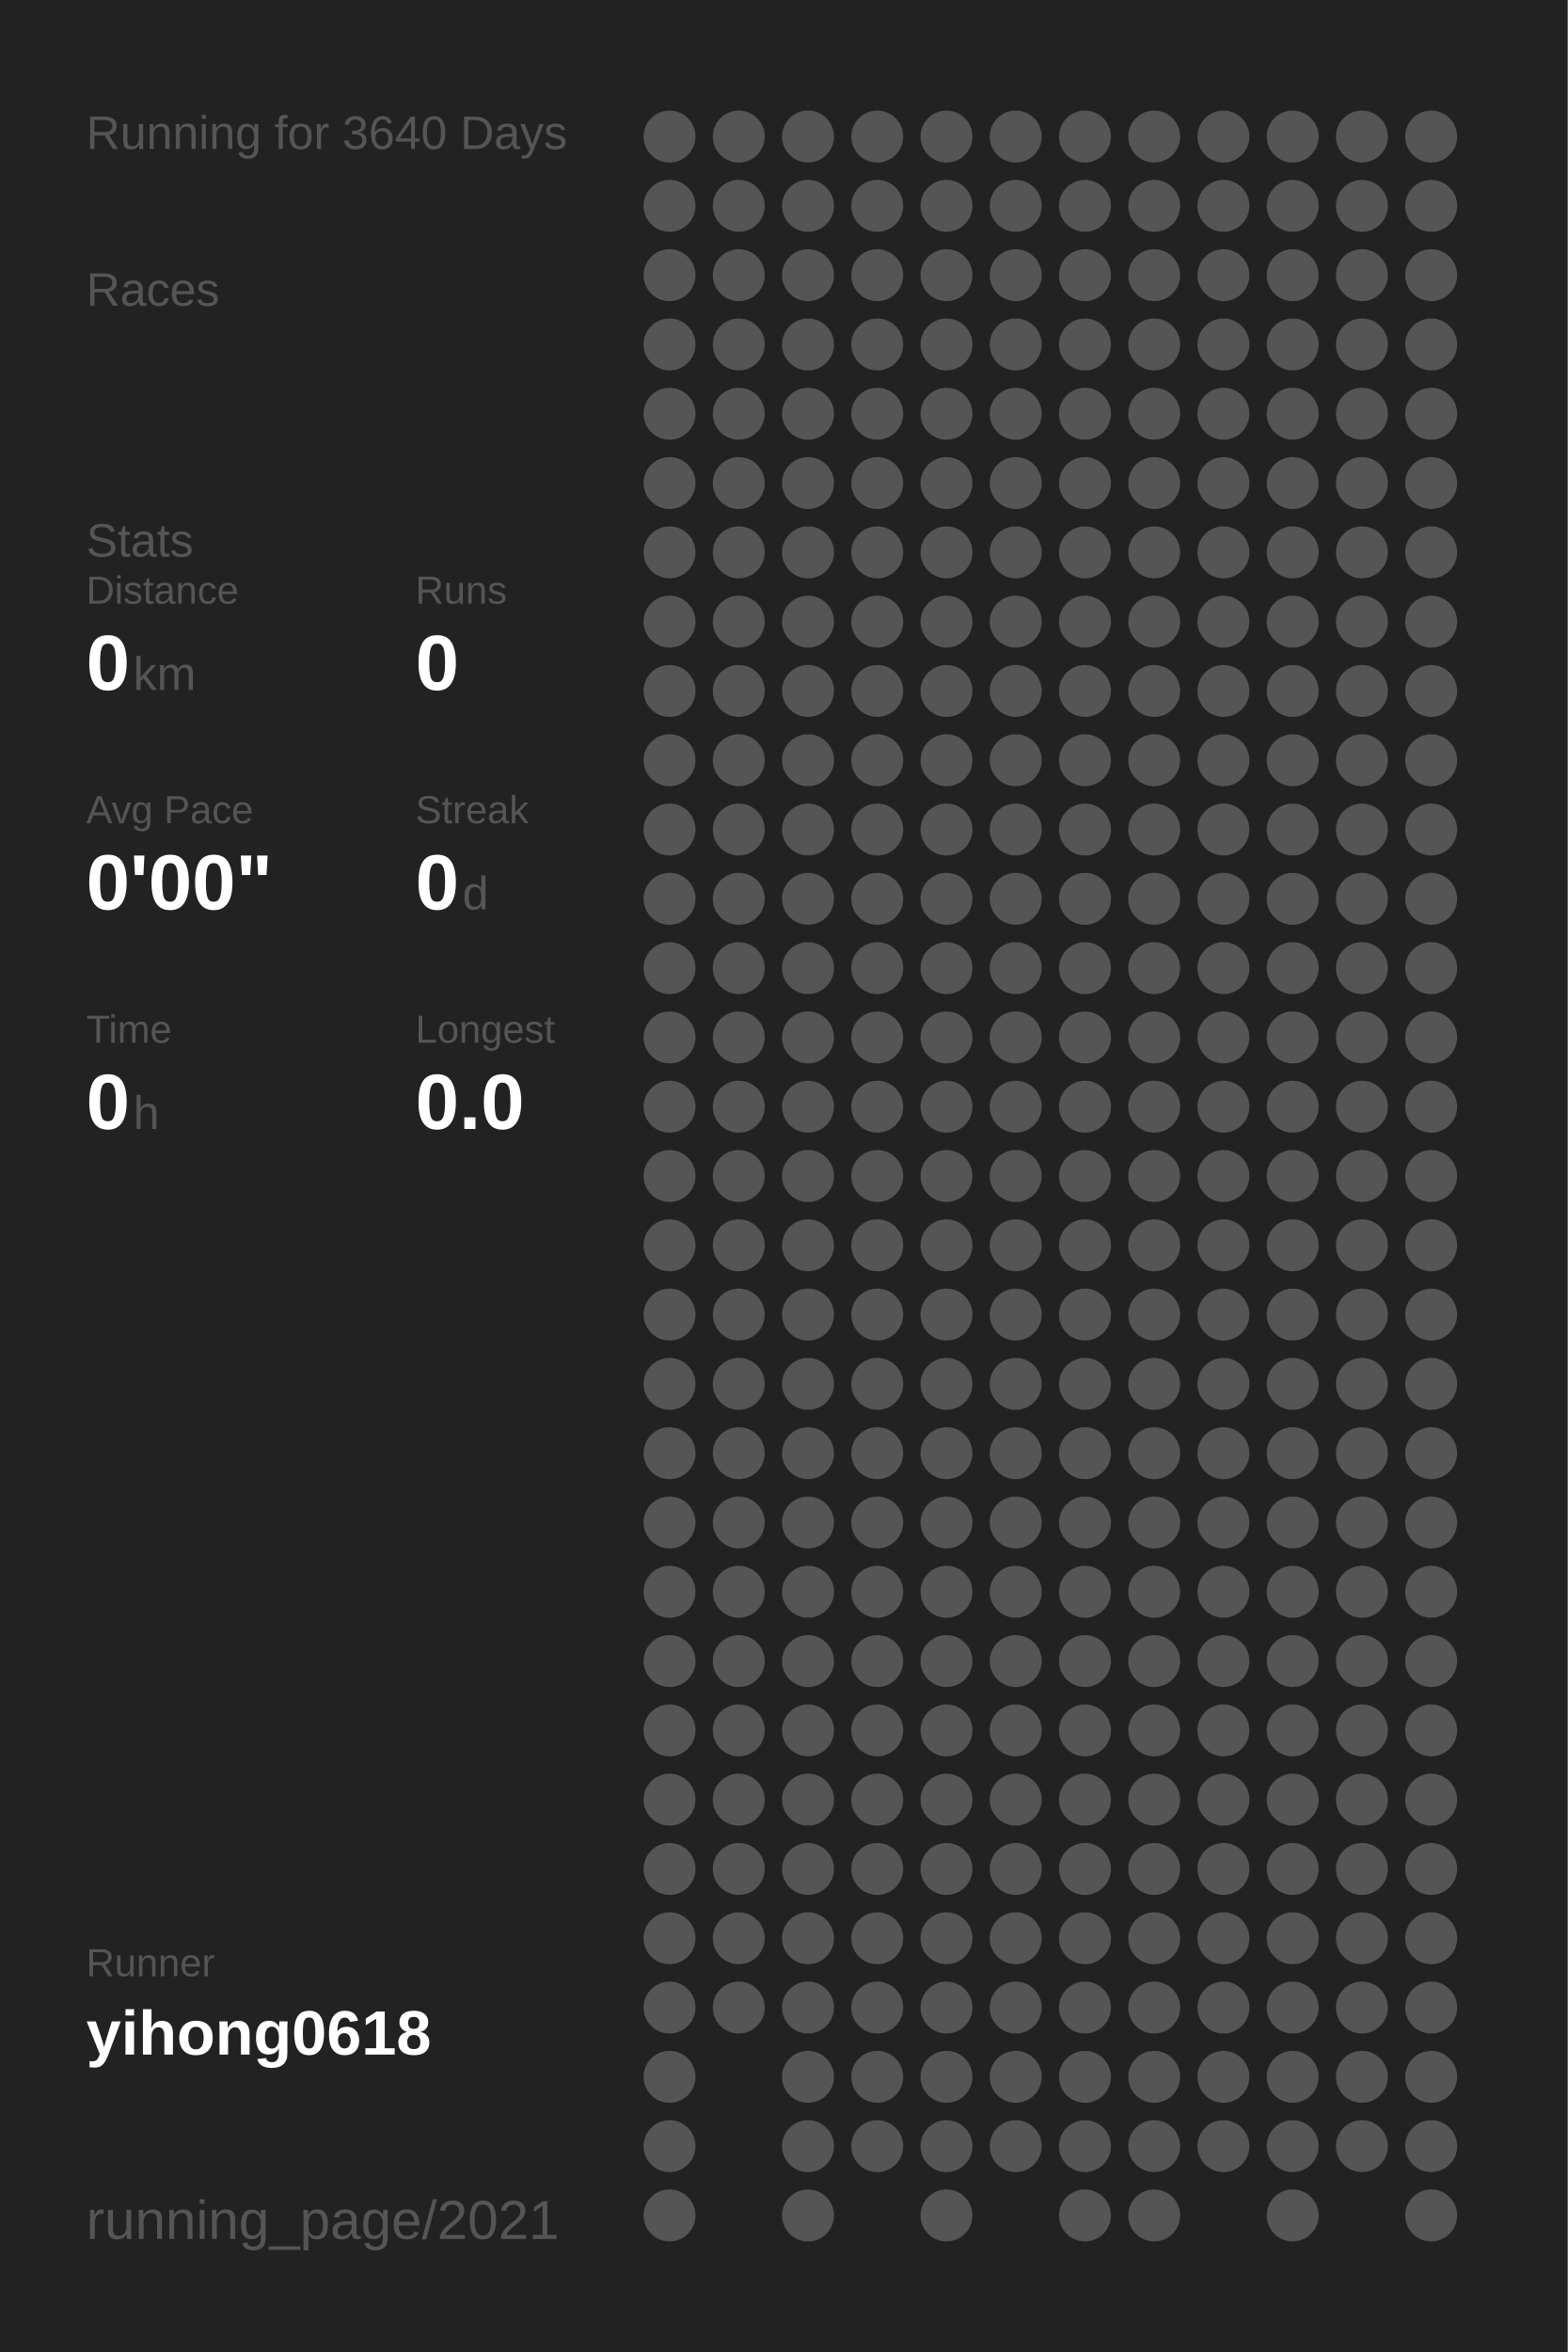
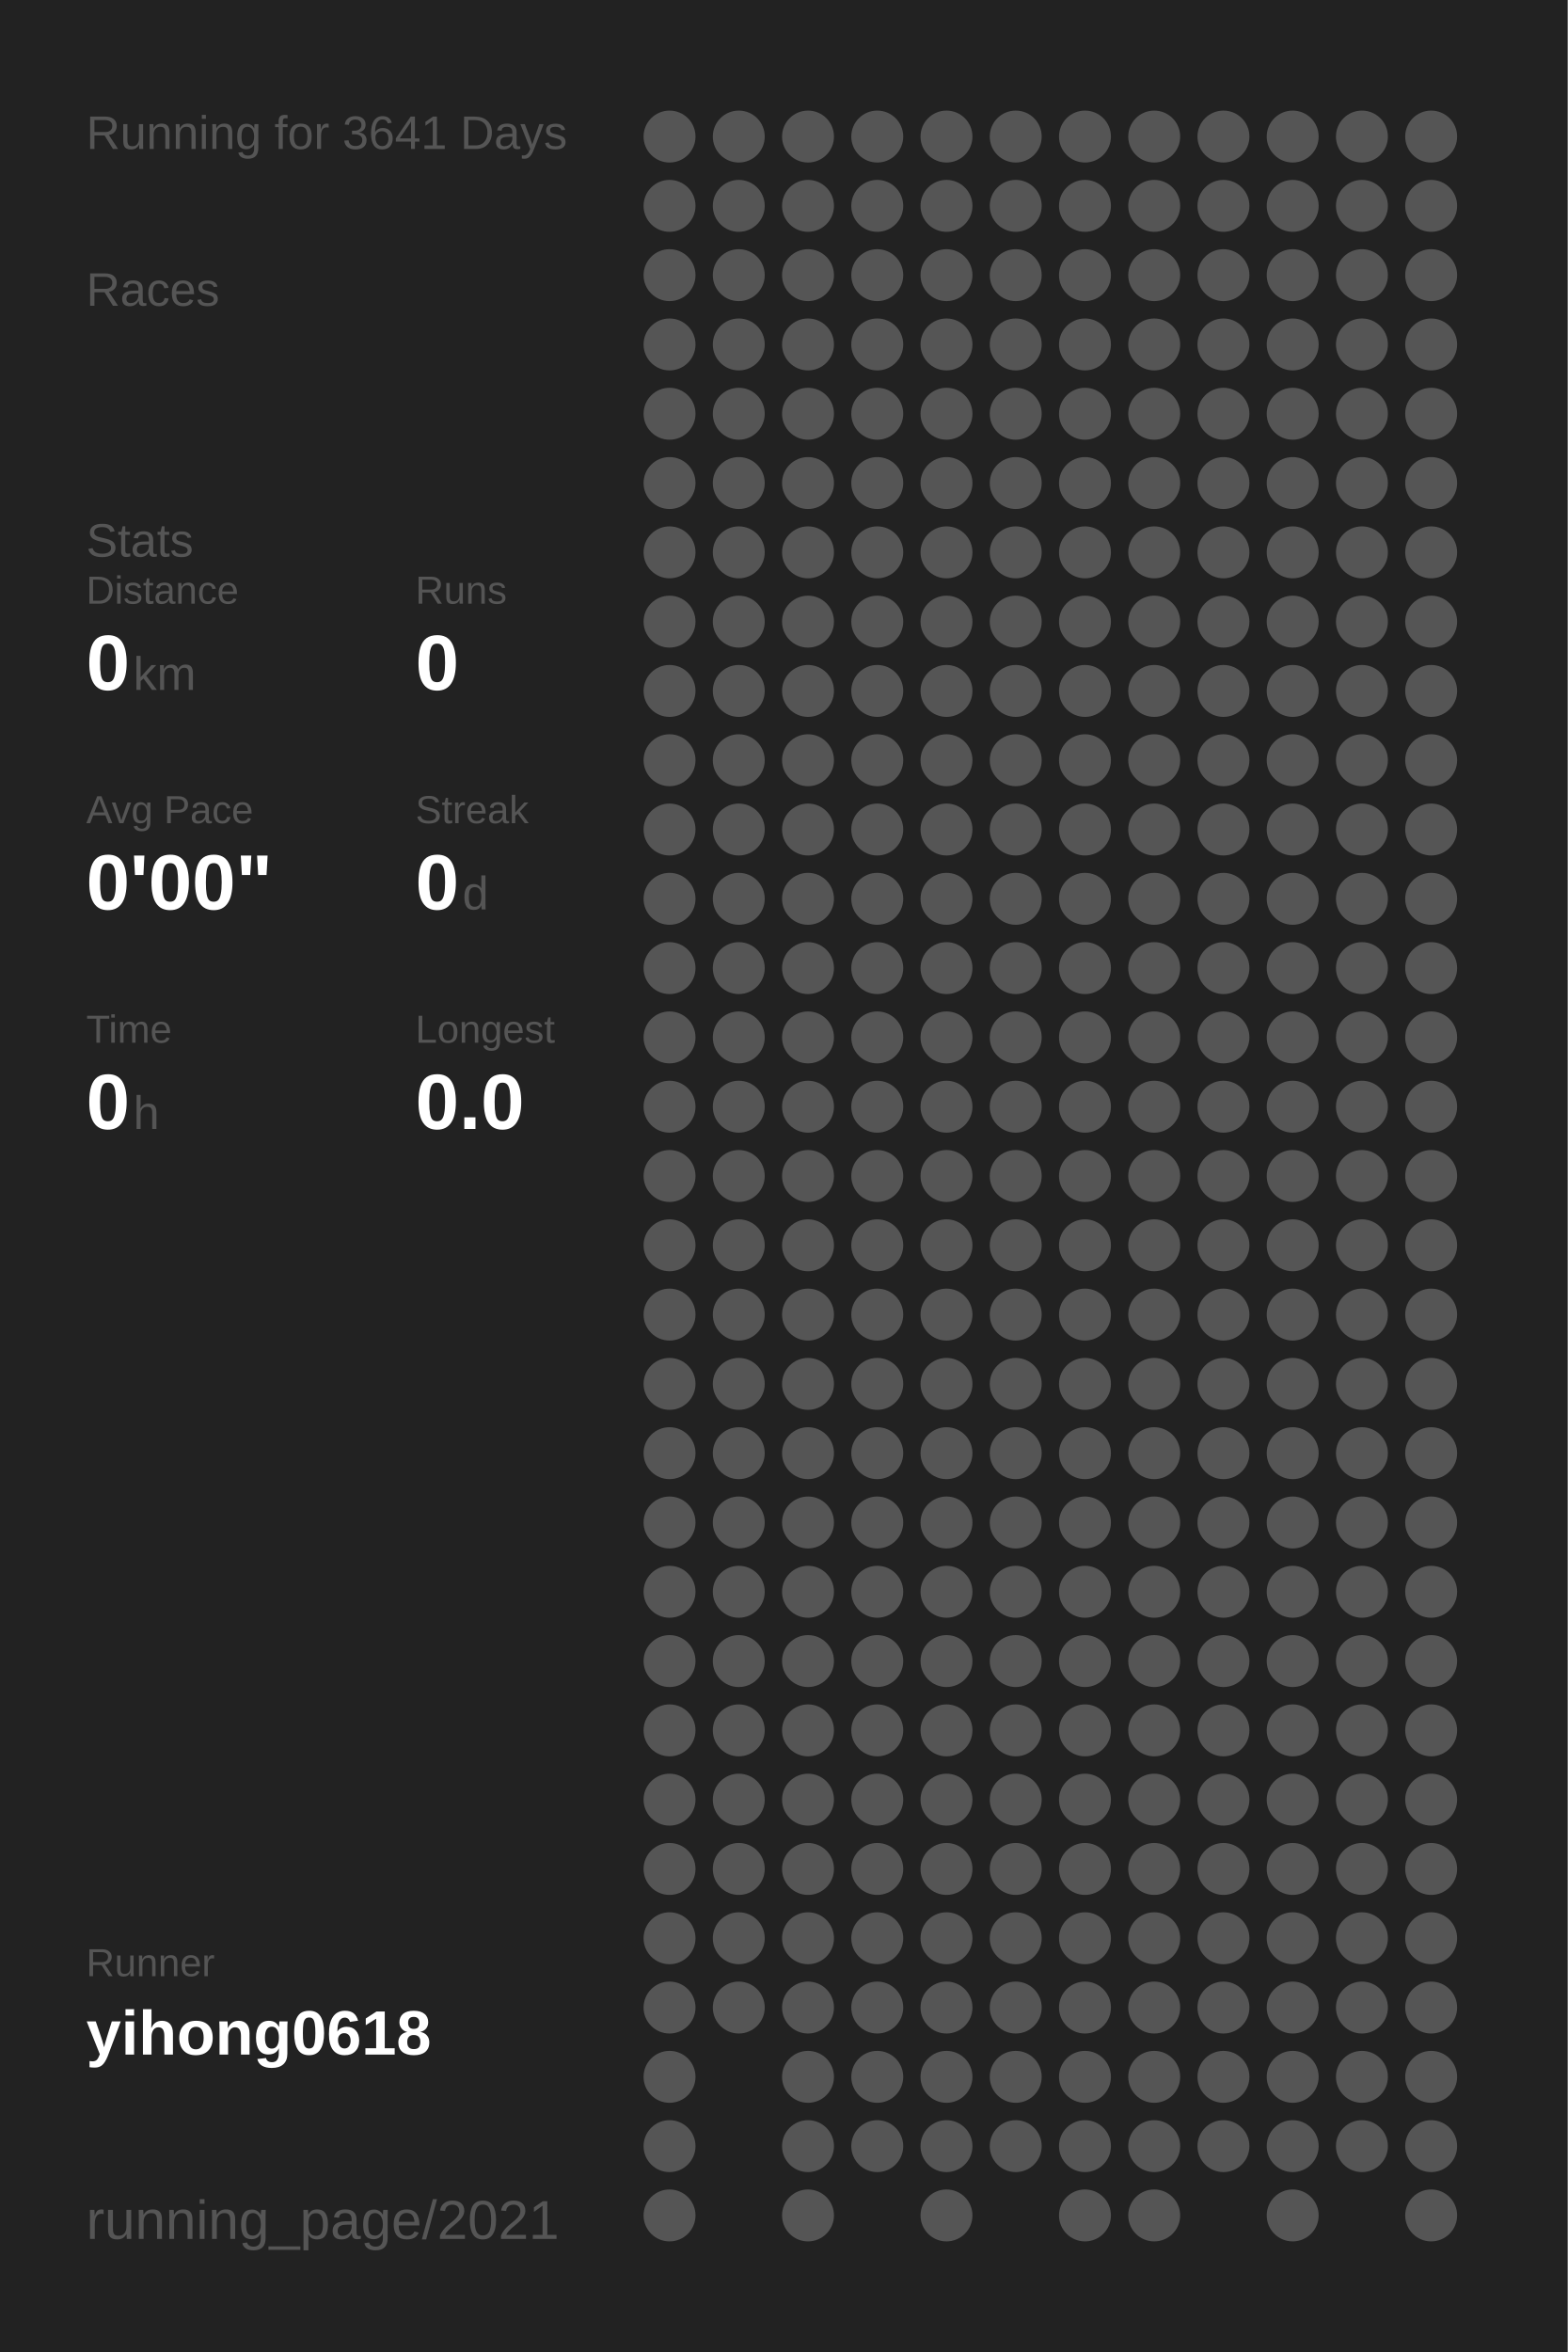
<svg xmlns="http://www.w3.org/2000/svg" baseProfile="full" height="300mm" version="1.1" viewBox="0,0,200,300" width="200mm">
  <defs />
  <rect fill="#222222" height="300" width="200" x="0" y="0" />
-   <text fill="#555555" style="font-size:6px; font-family:Arial;" x="11" y="19">Running for 3640 Days</text>
+   <text fill="#555555" style="font-size:6px; font-family:Arial;" x="11" y="19">Running for 3641 Days</text>
  <text fill="#555555" style="font-size:6px; font-family:Arial;" x="11" y="39">Races</text>
  <text fill="#555555" style="font-size:6px; font-family:Arial;" x="11" y="71">Stats</text>
  <text fill="#555555" style="font-size:5px; font-family:Arial;" x="11" y="77">Distance</text>
  <text fill="#FFFFFF" style="font-size:10px; font-family:Arial; font-weight:bold;" x="11" y="88">0</text>
  <text fill="#555555" style="font-size:6px; font-family:Arial;" x="17" y="88">km</text>
  <text fill="#555555" style="font-size:5px; font-family:Arial;" x="53" y="77">Runs</text>
  <text fill="#FFFFFF" style="font-size:10px; font-family:Arial; font-weight:bold;" x="53" y="88">0</text>
  <text fill="#555555" style="font-size:5px; font-family:Arial;" x="11" y="105">Avg Pace</text>
  <text fill="#FFFFFF" style="font-size:10px; font-family:Arial; font-weight:bold;" x="11" y="116">0'00"</text>
  <text fill="#555555" style="font-size:5px; font-family:Arial;" x="53" y="105">Streak</text>
  <text fill="#FFFFFF" style="font-size:10px; font-family:Arial; font-weight:bold;" x="53" y="116">0</text>
  <text fill="#555555" style="font-size:6px; font-family:Arial;" x="59" y="116">d</text>
  <text fill="#555555" style="font-size:5px; font-family:Arial;" x="11" y="133">Time</text>
  <text fill="#FFFFFF" style="font-size:10px; font-family:Arial; font-weight:bold;" x="11" y="144">0</text>
  <text fill="#555555" style="font-size:6px; font-family:Arial;" x="17" y="144">h</text>
  <text fill="#555555" style="font-size:5px; font-family:Arial;" x="53" y="133">Longest</text>
  <text fill="#FFFFFF" style="font-size:10px; font-family:Arial; font-weight:bold;" x="53" y="144">0.0</text>
  <text fill="#555555" style="font-size:5px; font-family:Arial;" x="11" y="252.065">Runner</text>
  <text fill="#FFFFFF" style="font-size:8px; font-family:Arial; font-weight:bold;" x="11" y="262.065">yihong0618</text>
  <text fill="#555555" style="font-size:7px; font-family:Arial;" x="11" y="285.581">running_page/2021</text>
  <circle cx="85.417" cy="17.419" fill="#555555" r="3.312" />
  <circle cx="85.417" cy="26.258" fill="#555555" r="3.312" />
  <circle cx="85.417" cy="35.097" fill="#555555" r="3.312" />
  <circle cx="85.417" cy="43.935" fill="#555555" r="3.312" />
  <circle cx="85.417" cy="52.774" fill="#555555" r="3.312" />
  <circle cx="85.417" cy="61.613" fill="#555555" r="3.312" />
  <circle cx="85.417" cy="70.452" fill="#555555" r="3.312" />
  <circle cx="85.417" cy="79.29" fill="#555555" r="3.312" />
  <circle cx="85.417" cy="88.129" fill="#555555" r="3.312" />
  <circle cx="85.417" cy="96.968" fill="#555555" r="3.312" />
  <circle cx="85.417" cy="105.806" fill="#555555" r="3.312" />
  <circle cx="85.417" cy="114.645" fill="#555555" r="3.312" />
  <circle cx="85.417" cy="123.484" fill="#555555" r="3.312" />
  <circle cx="85.417" cy="132.323" fill="#555555" r="3.312" />
  <circle cx="85.417" cy="141.161" fill="#555555" r="3.312" />
  <circle cx="85.417" cy="150" fill="#555555" r="3.312" />
  <circle cx="85.417" cy="158.839" fill="#555555" r="3.312" />
  <circle cx="85.417" cy="167.677" fill="#555555" r="3.312" />
  <circle cx="85.417" cy="176.516" fill="#555555" r="3.312" />
  <circle cx="85.417" cy="185.355" fill="#555555" r="3.312" />
  <circle cx="85.417" cy="194.194" fill="#555555" r="3.312" />
  <circle cx="85.417" cy="203.032" fill="#555555" r="3.312" />
  <circle cx="85.417" cy="211.871" fill="#555555" r="3.312" />
  <circle cx="85.417" cy="220.71" fill="#555555" r="3.312" />
  <circle cx="85.417" cy="229.548" fill="#555555" r="3.312" />
  <circle cx="85.417" cy="238.387" fill="#555555" r="3.312" />
  <circle cx="85.417" cy="247.226" fill="#555555" r="3.312" />
  <circle cx="85.417" cy="256.065" fill="#555555" r="3.312" />
  <circle cx="85.417" cy="264.903" fill="#555555" r="3.312" />
  <circle cx="85.417" cy="273.742" fill="#555555" r="3.312" />
  <circle cx="85.417" cy="282.581" fill="#555555" r="3.312" />
  <circle cx="94.25" cy="17.419" fill="#555555" r="3.312" />
  <circle cx="94.25" cy="26.258" fill="#555555" r="3.312" />
  <circle cx="94.25" cy="35.097" fill="#555555" r="3.312" />
  <circle cx="94.25" cy="43.935" fill="#555555" r="3.312" />
  <circle cx="94.25" cy="52.774" fill="#555555" r="3.312" />
  <circle cx="94.25" cy="61.613" fill="#555555" r="3.312" />
  <circle cx="94.25" cy="70.452" fill="#555555" r="3.312" />
  <circle cx="94.25" cy="79.29" fill="#555555" r="3.312" />
  <circle cx="94.25" cy="88.129" fill="#555555" r="3.312" />
  <circle cx="94.25" cy="96.968" fill="#555555" r="3.312" />
  <circle cx="94.25" cy="105.806" fill="#555555" r="3.312" />
  <circle cx="94.25" cy="114.645" fill="#555555" r="3.312" />
  <circle cx="94.25" cy="123.484" fill="#555555" r="3.312" />
  <circle cx="94.25" cy="132.323" fill="#555555" r="3.312" />
  <circle cx="94.25" cy="141.161" fill="#555555" r="3.312" />
  <circle cx="94.25" cy="150" fill="#555555" r="3.312" />
  <circle cx="94.25" cy="158.839" fill="#555555" r="3.312" />
  <circle cx="94.25" cy="167.677" fill="#555555" r="3.312" />
  <circle cx="94.25" cy="176.516" fill="#555555" r="3.312" />
  <circle cx="94.25" cy="185.355" fill="#555555" r="3.312" />
  <circle cx="94.25" cy="194.194" fill="#555555" r="3.312" />
  <circle cx="94.25" cy="203.032" fill="#555555" r="3.312" />
  <circle cx="94.25" cy="211.871" fill="#555555" r="3.312" />
  <circle cx="94.25" cy="220.71" fill="#555555" r="3.312" />
  <circle cx="94.25" cy="229.548" fill="#555555" r="3.312" />
  <circle cx="94.25" cy="238.387" fill="#555555" r="3.312" />
  <circle cx="94.25" cy="247.226" fill="#555555" r="3.312" />
  <circle cx="94.25" cy="256.065" fill="#555555" r="3.312" />
  <circle cx="103.083" cy="17.419" fill="#555555" r="3.312" />
  <circle cx="103.083" cy="26.258" fill="#555555" r="3.312" />
  <circle cx="103.083" cy="35.097" fill="#555555" r="3.312" />
  <circle cx="103.083" cy="43.935" fill="#555555" r="3.312" />
  <circle cx="103.083" cy="52.774" fill="#555555" r="3.312" />
  <circle cx="103.083" cy="61.613" fill="#555555" r="3.312" />
  <circle cx="103.083" cy="70.452" fill="#555555" r="3.312" />
  <circle cx="103.083" cy="79.29" fill="#555555" r="3.312" />
  <circle cx="103.083" cy="88.129" fill="#555555" r="3.312" />
  <circle cx="103.083" cy="96.968" fill="#555555" r="3.312" />
  <circle cx="103.083" cy="105.806" fill="#555555" r="3.312" />
  <circle cx="103.083" cy="114.645" fill="#555555" r="3.312" />
  <circle cx="103.083" cy="123.484" fill="#555555" r="3.312" />
  <circle cx="103.083" cy="132.323" fill="#555555" r="3.312" />
  <circle cx="103.083" cy="141.161" fill="#555555" r="3.312" />
  <circle cx="103.083" cy="150" fill="#555555" r="3.312" />
  <circle cx="103.083" cy="158.839" fill="#555555" r="3.312" />
  <circle cx="103.083" cy="167.677" fill="#555555" r="3.312" />
  <circle cx="103.083" cy="176.516" fill="#555555" r="3.312" />
  <circle cx="103.083" cy="185.355" fill="#555555" r="3.312" />
  <circle cx="103.083" cy="194.194" fill="#555555" r="3.312" />
  <circle cx="103.083" cy="203.032" fill="#555555" r="3.312" />
  <circle cx="103.083" cy="211.871" fill="#555555" r="3.312" />
  <circle cx="103.083" cy="220.71" fill="#555555" r="3.312" />
  <circle cx="103.083" cy="229.548" fill="#555555" r="3.312" />
  <circle cx="103.083" cy="238.387" fill="#555555" r="3.312" />
  <circle cx="103.083" cy="247.226" fill="#555555" r="3.312" />
  <circle cx="103.083" cy="256.065" fill="#555555" r="3.312" />
  <circle cx="103.083" cy="264.903" fill="#555555" r="3.312" />
  <circle cx="103.083" cy="273.742" fill="#555555" r="3.312" />
  <circle cx="103.083" cy="282.581" fill="#555555" r="3.312" />
  <circle cx="111.917" cy="17.419" fill="#555555" r="3.312" />
  <circle cx="111.917" cy="26.258" fill="#555555" r="3.312" />
  <circle cx="111.917" cy="35.097" fill="#555555" r="3.312" />
  <circle cx="111.917" cy="43.935" fill="#555555" r="3.312" />
  <circle cx="111.917" cy="52.774" fill="#555555" r="3.312" />
  <circle cx="111.917" cy="61.613" fill="#555555" r="3.312" />
  <circle cx="111.917" cy="70.452" fill="#555555" r="3.312" />
  <circle cx="111.917" cy="79.29" fill="#555555" r="3.312" />
  <circle cx="111.917" cy="88.129" fill="#555555" r="3.312" />
  <circle cx="111.917" cy="96.968" fill="#555555" r="3.312" />
  <circle cx="111.917" cy="105.806" fill="#555555" r="3.312" />
  <circle cx="111.917" cy="114.645" fill="#555555" r="3.312" />
  <circle cx="111.917" cy="123.484" fill="#555555" r="3.312" />
  <circle cx="111.917" cy="132.323" fill="#555555" r="3.312" />
  <circle cx="111.917" cy="141.161" fill="#555555" r="3.312" />
  <circle cx="111.917" cy="150" fill="#555555" r="3.312" />
  <circle cx="111.917" cy="158.839" fill="#555555" r="3.312" />
  <circle cx="111.917" cy="167.677" fill="#555555" r="3.312" />
  <circle cx="111.917" cy="176.516" fill="#555555" r="3.312" />
  <circle cx="111.917" cy="185.355" fill="#555555" r="3.312" />
  <circle cx="111.917" cy="194.194" fill="#555555" r="3.312" />
  <circle cx="111.917" cy="203.032" fill="#555555" r="3.312" />
  <circle cx="111.917" cy="211.871" fill="#555555" r="3.312" />
  <circle cx="111.917" cy="220.71" fill="#555555" r="3.312" />
  <circle cx="111.917" cy="229.548" fill="#555555" r="3.312" />
  <circle cx="111.917" cy="238.387" fill="#555555" r="3.312" />
  <circle cx="111.917" cy="247.226" fill="#555555" r="3.312" />
  <circle cx="111.917" cy="256.065" fill="#555555" r="3.312" />
  <circle cx="111.917" cy="264.903" fill="#555555" r="3.312" />
  <circle cx="111.917" cy="273.742" fill="#555555" r="3.312" />
  <circle cx="120.75" cy="17.419" fill="#555555" r="3.312" />
  <circle cx="120.75" cy="26.258" fill="#555555" r="3.312" />
  <circle cx="120.75" cy="35.097" fill="#555555" r="3.312" />
  <circle cx="120.75" cy="43.935" fill="#555555" r="3.312" />
  <circle cx="120.75" cy="52.774" fill="#555555" r="3.312" />
  <circle cx="120.75" cy="61.613" fill="#555555" r="3.312" />
  <circle cx="120.75" cy="70.452" fill="#555555" r="3.312" />
  <circle cx="120.75" cy="79.29" fill="#555555" r="3.312" />
  <circle cx="120.75" cy="88.129" fill="#555555" r="3.312" />
  <circle cx="120.75" cy="96.968" fill="#555555" r="3.312" />
  <circle cx="120.75" cy="105.806" fill="#555555" r="3.312" />
  <circle cx="120.75" cy="114.645" fill="#555555" r="3.312" />
  <circle cx="120.75" cy="123.484" fill="#555555" r="3.312" />
  <circle cx="120.75" cy="132.323" fill="#555555" r="3.312" />
  <circle cx="120.75" cy="141.161" fill="#555555" r="3.312" />
  <circle cx="120.75" cy="150" fill="#555555" r="3.312" />
  <circle cx="120.75" cy="158.839" fill="#555555" r="3.312" />
  <circle cx="120.75" cy="167.677" fill="#555555" r="3.312" />
  <circle cx="120.75" cy="176.516" fill="#555555" r="3.312" />
  <circle cx="120.75" cy="185.355" fill="#555555" r="3.312" />
  <circle cx="120.75" cy="194.194" fill="#555555" r="3.312" />
  <circle cx="120.75" cy="203.032" fill="#555555" r="3.312" />
  <circle cx="120.75" cy="211.871" fill="#555555" r="3.312" />
  <circle cx="120.75" cy="220.71" fill="#555555" r="3.312" />
  <circle cx="120.75" cy="229.548" fill="#555555" r="3.312" />
  <circle cx="120.75" cy="238.387" fill="#555555" r="3.312" />
  <circle cx="120.75" cy="247.226" fill="#555555" r="3.312" />
  <circle cx="120.75" cy="256.065" fill="#555555" r="3.312" />
  <circle cx="120.75" cy="264.903" fill="#555555" r="3.312" />
  <circle cx="120.75" cy="273.742" fill="#555555" r="3.312" />
  <circle cx="120.75" cy="282.581" fill="#555555" r="3.312" />
  <circle cx="129.583" cy="17.419" fill="#555555" r="3.312" />
  <circle cx="129.583" cy="26.258" fill="#555555" r="3.312" />
  <circle cx="129.583" cy="35.097" fill="#555555" r="3.312" />
  <circle cx="129.583" cy="43.935" fill="#555555" r="3.312" />
  <circle cx="129.583" cy="52.774" fill="#555555" r="3.312" />
  <circle cx="129.583" cy="61.613" fill="#555555" r="3.312" />
  <circle cx="129.583" cy="70.452" fill="#555555" r="3.312" />
  <circle cx="129.583" cy="79.29" fill="#555555" r="3.312" />
  <circle cx="129.583" cy="88.129" fill="#555555" r="3.312" />
  <circle cx="129.583" cy="96.968" fill="#555555" r="3.312" />
  <circle cx="129.583" cy="105.806" fill="#555555" r="3.312" />
  <circle cx="129.583" cy="114.645" fill="#555555" r="3.312" />
  <circle cx="129.583" cy="123.484" fill="#555555" r="3.312" />
  <circle cx="129.583" cy="132.323" fill="#555555" r="3.312" />
  <circle cx="129.583" cy="141.161" fill="#555555" r="3.312" />
  <circle cx="129.583" cy="150" fill="#555555" r="3.312" />
  <circle cx="129.583" cy="158.839" fill="#555555" r="3.312" />
  <circle cx="129.583" cy="167.677" fill="#555555" r="3.312" />
  <circle cx="129.583" cy="176.516" fill="#555555" r="3.312" />
  <circle cx="129.583" cy="185.355" fill="#555555" r="3.312" />
  <circle cx="129.583" cy="194.194" fill="#555555" r="3.312" />
  <circle cx="129.583" cy="203.032" fill="#555555" r="3.312" />
  <circle cx="129.583" cy="211.871" fill="#555555" r="3.312" />
  <circle cx="129.583" cy="220.71" fill="#555555" r="3.312" />
  <circle cx="129.583" cy="229.548" fill="#555555" r="3.312" />
  <circle cx="129.583" cy="238.387" fill="#555555" r="3.312" />
  <circle cx="129.583" cy="247.226" fill="#555555" r="3.312" />
  <circle cx="129.583" cy="256.065" fill="#555555" r="3.312" />
  <circle cx="129.583" cy="264.903" fill="#555555" r="3.312" />
  <circle cx="129.583" cy="273.742" fill="#555555" r="3.312" />
  <circle cx="138.417" cy="17.419" fill="#555555" r="3.312" />
  <circle cx="138.417" cy="26.258" fill="#555555" r="3.312" />
  <circle cx="138.417" cy="35.097" fill="#555555" r="3.312" />
  <circle cx="138.417" cy="43.935" fill="#555555" r="3.312" />
  <circle cx="138.417" cy="52.774" fill="#555555" r="3.312" />
  <circle cx="138.417" cy="61.613" fill="#555555" r="3.312" />
  <circle cx="138.417" cy="70.452" fill="#555555" r="3.312" />
  <circle cx="138.417" cy="79.29" fill="#555555" r="3.312" />
  <circle cx="138.417" cy="88.129" fill="#555555" r="3.312" />
  <circle cx="138.417" cy="96.968" fill="#555555" r="3.312" />
  <circle cx="138.417" cy="105.806" fill="#555555" r="3.312" />
  <circle cx="138.417" cy="114.645" fill="#555555" r="3.312" />
  <circle cx="138.417" cy="123.484" fill="#555555" r="3.312" />
  <circle cx="138.417" cy="132.323" fill="#555555" r="3.312" />
  <circle cx="138.417" cy="141.161" fill="#555555" r="3.312" />
  <circle cx="138.417" cy="150" fill="#555555" r="3.312" />
  <circle cx="138.417" cy="158.839" fill="#555555" r="3.312" />
  <circle cx="138.417" cy="167.677" fill="#555555" r="3.312" />
  <circle cx="138.417" cy="176.516" fill="#555555" r="3.312" />
  <circle cx="138.417" cy="185.355" fill="#555555" r="3.312" />
  <circle cx="138.417" cy="194.194" fill="#555555" r="3.312" />
  <circle cx="138.417" cy="203.032" fill="#555555" r="3.312" />
  <circle cx="138.417" cy="211.871" fill="#555555" r="3.312" />
  <circle cx="138.417" cy="220.71" fill="#555555" r="3.312" />
  <circle cx="138.417" cy="229.548" fill="#555555" r="3.312" />
  <circle cx="138.417" cy="238.387" fill="#555555" r="3.312" />
  <circle cx="138.417" cy="247.226" fill="#555555" r="3.312" />
  <circle cx="138.417" cy="256.065" fill="#555555" r="3.312" />
  <circle cx="138.417" cy="264.903" fill="#555555" r="3.312" />
  <circle cx="138.417" cy="273.742" fill="#555555" r="3.312" />
  <circle cx="138.417" cy="282.581" fill="#555555" r="3.312" />
  <circle cx="147.25" cy="17.419" fill="#555555" r="3.312" />
  <circle cx="147.25" cy="26.258" fill="#555555" r="3.312" />
  <circle cx="147.25" cy="35.097" fill="#555555" r="3.312" />
  <circle cx="147.25" cy="43.935" fill="#555555" r="3.312" />
  <circle cx="147.25" cy="52.774" fill="#555555" r="3.312" />
  <circle cx="147.25" cy="61.613" fill="#555555" r="3.312" />
  <circle cx="147.25" cy="70.452" fill="#555555" r="3.312" />
  <circle cx="147.25" cy="79.29" fill="#555555" r="3.312" />
  <circle cx="147.25" cy="88.129" fill="#555555" r="3.312" />
  <circle cx="147.25" cy="96.968" fill="#555555" r="3.312" />
  <circle cx="147.25" cy="105.806" fill="#555555" r="3.312" />
  <circle cx="147.25" cy="114.645" fill="#555555" r="3.312" />
  <circle cx="147.25" cy="123.484" fill="#555555" r="3.312" />
  <circle cx="147.25" cy="132.323" fill="#555555" r="3.312" />
  <circle cx="147.25" cy="141.161" fill="#555555" r="3.312" />
  <circle cx="147.25" cy="150" fill="#555555" r="3.312" />
  <circle cx="147.25" cy="158.839" fill="#555555" r="3.312" />
  <circle cx="147.25" cy="167.677" fill="#555555" r="3.312" />
  <circle cx="147.25" cy="176.516" fill="#555555" r="3.312" />
  <circle cx="147.25" cy="185.355" fill="#555555" r="3.312" />
  <circle cx="147.25" cy="194.194" fill="#555555" r="3.312" />
  <circle cx="147.25" cy="203.032" fill="#555555" r="3.312" />
  <circle cx="147.25" cy="211.871" fill="#555555" r="3.312" />
  <circle cx="147.25" cy="220.71" fill="#555555" r="3.312" />
  <circle cx="147.25" cy="229.548" fill="#555555" r="3.312" />
  <circle cx="147.25" cy="238.387" fill="#555555" r="3.312" />
  <circle cx="147.25" cy="247.226" fill="#555555" r="3.312" />
  <circle cx="147.25" cy="256.065" fill="#555555" r="3.312" />
  <circle cx="147.25" cy="264.903" fill="#555555" r="3.312" />
  <circle cx="147.25" cy="273.742" fill="#555555" r="3.312" />
  <circle cx="147.25" cy="282.581" fill="#555555" r="3.312" />
  <circle cx="156.083" cy="17.419" fill="#555555" r="3.312" />
  <circle cx="156.083" cy="26.258" fill="#555555" r="3.312" />
  <circle cx="156.083" cy="35.097" fill="#555555" r="3.312" />
  <circle cx="156.083" cy="43.935" fill="#555555" r="3.312" />
  <circle cx="156.083" cy="52.774" fill="#555555" r="3.312" />
  <circle cx="156.083" cy="61.613" fill="#555555" r="3.312" />
  <circle cx="156.083" cy="70.452" fill="#555555" r="3.312" />
  <circle cx="156.083" cy="79.29" fill="#555555" r="3.312" />
  <circle cx="156.083" cy="88.129" fill="#555555" r="3.312" />
  <circle cx="156.083" cy="96.968" fill="#555555" r="3.312" />
  <circle cx="156.083" cy="105.806" fill="#555555" r="3.312" />
  <circle cx="156.083" cy="114.645" fill="#555555" r="3.312" />
  <circle cx="156.083" cy="123.484" fill="#555555" r="3.312" />
  <circle cx="156.083" cy="132.323" fill="#555555" r="3.312" />
  <circle cx="156.083" cy="141.161" fill="#555555" r="3.312" />
  <circle cx="156.083" cy="150" fill="#555555" r="3.312" />
  <circle cx="156.083" cy="158.839" fill="#555555" r="3.312" />
  <circle cx="156.083" cy="167.677" fill="#555555" r="3.312" />
  <circle cx="156.083" cy="176.516" fill="#555555" r="3.312" />
  <circle cx="156.083" cy="185.355" fill="#555555" r="3.312" />
  <circle cx="156.083" cy="194.194" fill="#555555" r="3.312" />
  <circle cx="156.083" cy="203.032" fill="#555555" r="3.312" />
  <circle cx="156.083" cy="211.871" fill="#555555" r="3.312" />
  <circle cx="156.083" cy="220.71" fill="#555555" r="3.312" />
  <circle cx="156.083" cy="229.548" fill="#555555" r="3.312" />
  <circle cx="156.083" cy="238.387" fill="#555555" r="3.312" />
  <circle cx="156.083" cy="247.226" fill="#555555" r="3.312" />
  <circle cx="156.083" cy="256.065" fill="#555555" r="3.312" />
  <circle cx="156.083" cy="264.903" fill="#555555" r="3.312" />
  <circle cx="156.083" cy="273.742" fill="#555555" r="3.312" />
  <circle cx="164.917" cy="17.419" fill="#555555" r="3.312" />
  <circle cx="164.917" cy="26.258" fill="#555555" r="3.312" />
  <circle cx="164.917" cy="35.097" fill="#555555" r="3.312" />
  <circle cx="164.917" cy="43.935" fill="#555555" r="3.312" />
  <circle cx="164.917" cy="52.774" fill="#555555" r="3.312" />
  <circle cx="164.917" cy="61.613" fill="#555555" r="3.312" />
  <circle cx="164.917" cy="70.452" fill="#555555" r="3.312" />
  <circle cx="164.917" cy="79.29" fill="#555555" r="3.312" />
  <circle cx="164.917" cy="88.129" fill="#555555" r="3.312" />
  <circle cx="164.917" cy="96.968" fill="#555555" r="3.312" />
  <circle cx="164.917" cy="105.806" fill="#555555" r="3.312" />
  <circle cx="164.917" cy="114.645" fill="#555555" r="3.312" />
  <circle cx="164.917" cy="123.484" fill="#555555" r="3.312" />
  <circle cx="164.917" cy="132.323" fill="#555555" r="3.312" />
  <circle cx="164.917" cy="141.161" fill="#555555" r="3.312" />
  <circle cx="164.917" cy="150" fill="#555555" r="3.312" />
  <circle cx="164.917" cy="158.839" fill="#555555" r="3.312" />
  <circle cx="164.917" cy="167.677" fill="#555555" r="3.312" />
  <circle cx="164.917" cy="176.516" fill="#555555" r="3.312" />
  <circle cx="164.917" cy="185.355" fill="#555555" r="3.312" />
  <circle cx="164.917" cy="194.194" fill="#555555" r="3.312" />
  <circle cx="164.917" cy="203.032" fill="#555555" r="3.312" />
  <circle cx="164.917" cy="211.871" fill="#555555" r="3.312" />
  <circle cx="164.917" cy="220.71" fill="#555555" r="3.312" />
  <circle cx="164.917" cy="229.548" fill="#555555" r="3.312" />
  <circle cx="164.917" cy="238.387" fill="#555555" r="3.312" />
  <circle cx="164.917" cy="247.226" fill="#555555" r="3.312" />
  <circle cx="164.917" cy="256.065" fill="#555555" r="3.312" />
  <circle cx="164.917" cy="264.903" fill="#555555" r="3.312" />
  <circle cx="164.917" cy="273.742" fill="#555555" r="3.312" />
  <circle cx="164.917" cy="282.581" fill="#555555" r="3.312" />
  <circle cx="173.75" cy="17.419" fill="#555555" r="3.312" />
  <circle cx="173.75" cy="26.258" fill="#555555" r="3.312" />
  <circle cx="173.75" cy="35.097" fill="#555555" r="3.312" />
  <circle cx="173.75" cy="43.935" fill="#555555" r="3.312" />
  <circle cx="173.75" cy="52.774" fill="#555555" r="3.312" />
  <circle cx="173.75" cy="61.613" fill="#555555" r="3.312" />
  <circle cx="173.75" cy="70.452" fill="#555555" r="3.312" />
  <circle cx="173.75" cy="79.29" fill="#555555" r="3.312" />
  <circle cx="173.75" cy="88.129" fill="#555555" r="3.312" />
  <circle cx="173.75" cy="96.968" fill="#555555" r="3.312" />
  <circle cx="173.75" cy="105.806" fill="#555555" r="3.312" />
  <circle cx="173.75" cy="114.645" fill="#555555" r="3.312" />
  <circle cx="173.75" cy="123.484" fill="#555555" r="3.312" />
  <circle cx="173.75" cy="132.323" fill="#555555" r="3.312" />
  <circle cx="173.75" cy="141.161" fill="#555555" r="3.312" />
  <circle cx="173.75" cy="150" fill="#555555" r="3.312" />
  <circle cx="173.75" cy="158.839" fill="#555555" r="3.312" />
  <circle cx="173.75" cy="167.677" fill="#555555" r="3.312" />
  <circle cx="173.75" cy="176.516" fill="#555555" r="3.312" />
  <circle cx="173.75" cy="185.355" fill="#555555" r="3.312" />
  <circle cx="173.75" cy="194.194" fill="#555555" r="3.312" />
  <circle cx="173.75" cy="203.032" fill="#555555" r="3.312" />
  <circle cx="173.75" cy="211.871" fill="#555555" r="3.312" />
  <circle cx="173.75" cy="220.71" fill="#555555" r="3.312" />
  <circle cx="173.75" cy="229.548" fill="#555555" r="3.312" />
  <circle cx="173.75" cy="238.387" fill="#555555" r="3.312" />
  <circle cx="173.75" cy="247.226" fill="#555555" r="3.312" />
  <circle cx="173.75" cy="256.065" fill="#555555" r="3.312" />
  <circle cx="173.75" cy="264.903" fill="#555555" r="3.312" />
  <circle cx="173.75" cy="273.742" fill="#555555" r="3.312" />
  <circle cx="182.583" cy="17.419" fill="#555555" r="3.312" />
  <circle cx="182.583" cy="26.258" fill="#555555" r="3.312" />
  <circle cx="182.583" cy="35.097" fill="#555555" r="3.312" />
  <circle cx="182.583" cy="43.935" fill="#555555" r="3.312" />
  <circle cx="182.583" cy="52.774" fill="#555555" r="3.312" />
  <circle cx="182.583" cy="61.613" fill="#555555" r="3.312" />
  <circle cx="182.583" cy="70.452" fill="#555555" r="3.312" />
  <circle cx="182.583" cy="79.29" fill="#555555" r="3.312" />
  <circle cx="182.583" cy="88.129" fill="#555555" r="3.312" />
  <circle cx="182.583" cy="96.968" fill="#555555" r="3.312" />
  <circle cx="182.583" cy="105.806" fill="#555555" r="3.312" />
  <circle cx="182.583" cy="114.645" fill="#555555" r="3.312" />
  <circle cx="182.583" cy="123.484" fill="#555555" r="3.312" />
  <circle cx="182.583" cy="132.323" fill="#555555" r="3.312" />
  <circle cx="182.583" cy="141.161" fill="#555555" r="3.312" />
  <circle cx="182.583" cy="150" fill="#555555" r="3.312" />
  <circle cx="182.583" cy="158.839" fill="#555555" r="3.312" />
  <circle cx="182.583" cy="167.677" fill="#555555" r="3.312" />
  <circle cx="182.583" cy="176.516" fill="#555555" r="3.312" />
  <circle cx="182.583" cy="185.355" fill="#555555" r="3.312" />
  <circle cx="182.583" cy="194.194" fill="#555555" r="3.312" />
  <circle cx="182.583" cy="203.032" fill="#555555" r="3.312" />
  <circle cx="182.583" cy="211.871" fill="#555555" r="3.312" />
  <circle cx="182.583" cy="220.71" fill="#555555" r="3.312" />
  <circle cx="182.583" cy="229.548" fill="#555555" r="3.312" />
  <circle cx="182.583" cy="238.387" fill="#555555" r="3.312" />
  <circle cx="182.583" cy="247.226" fill="#555555" r="3.312" />
  <circle cx="182.583" cy="256.065" fill="#555555" r="3.312" />
  <circle cx="182.583" cy="264.903" fill="#555555" r="3.312" />
  <circle cx="182.583" cy="273.742" fill="#555555" r="3.312" />
  <circle cx="182.583" cy="282.581" fill="#555555" r="3.312" />
</svg>
